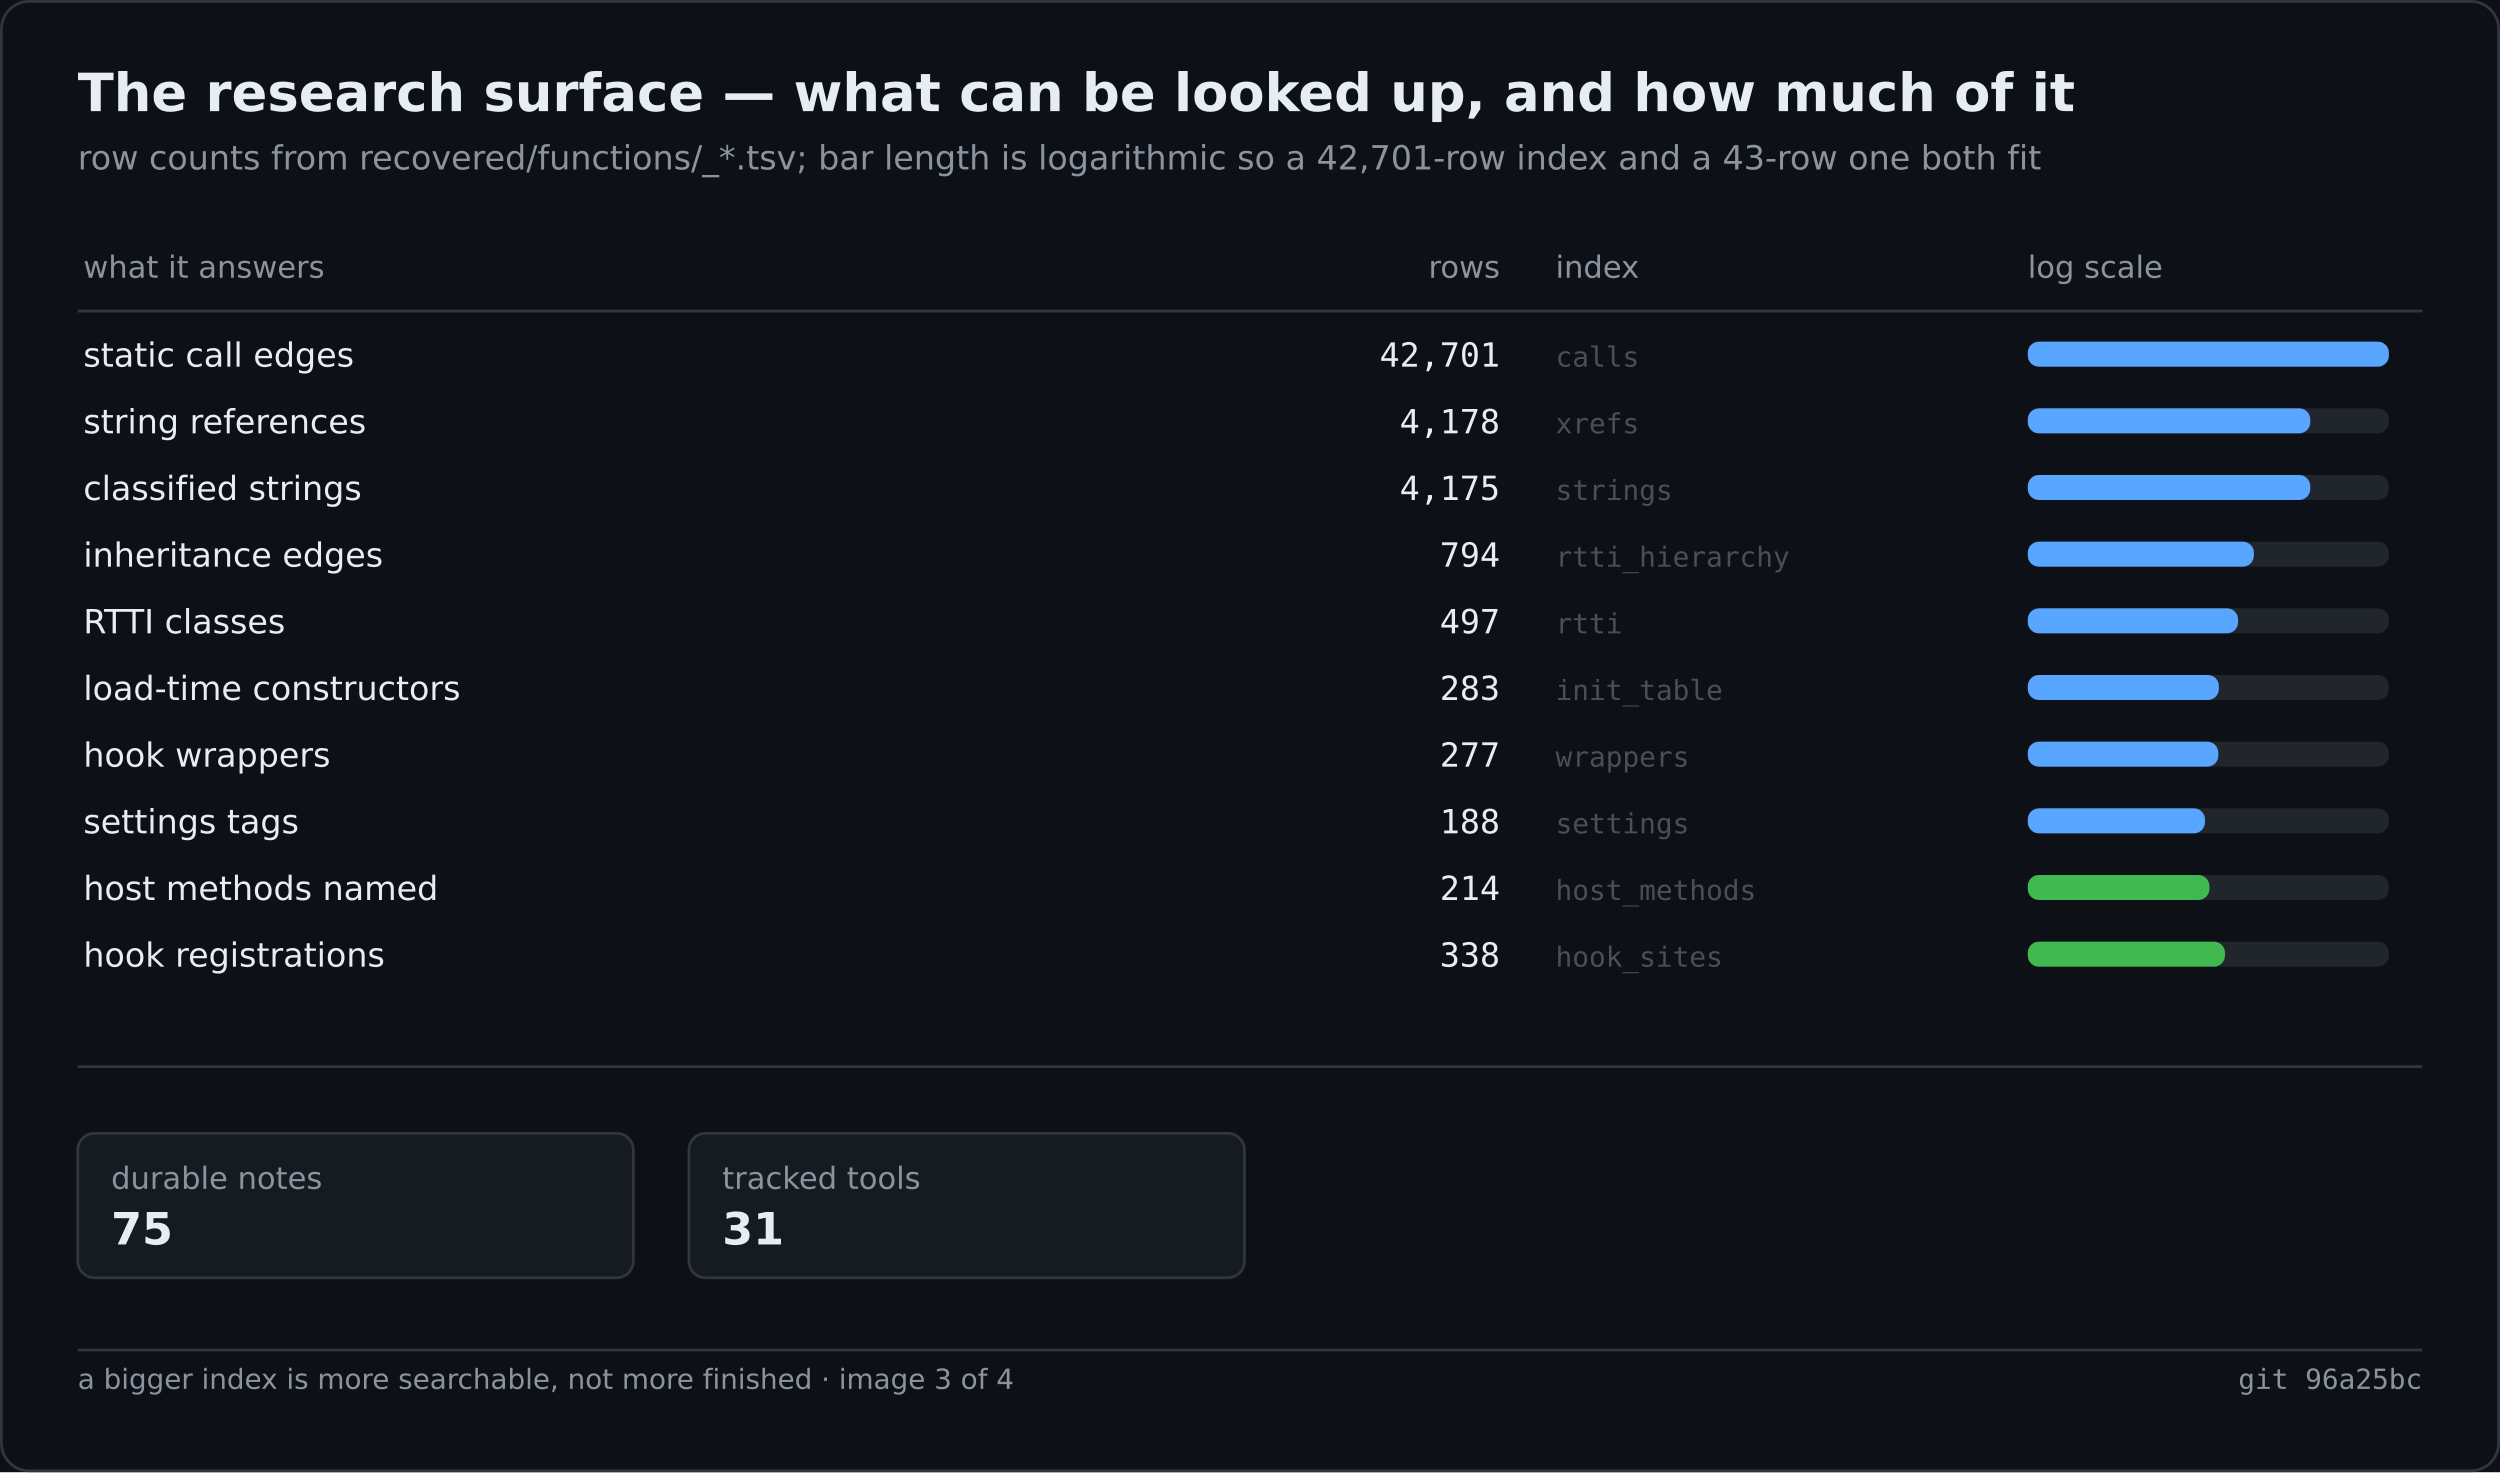
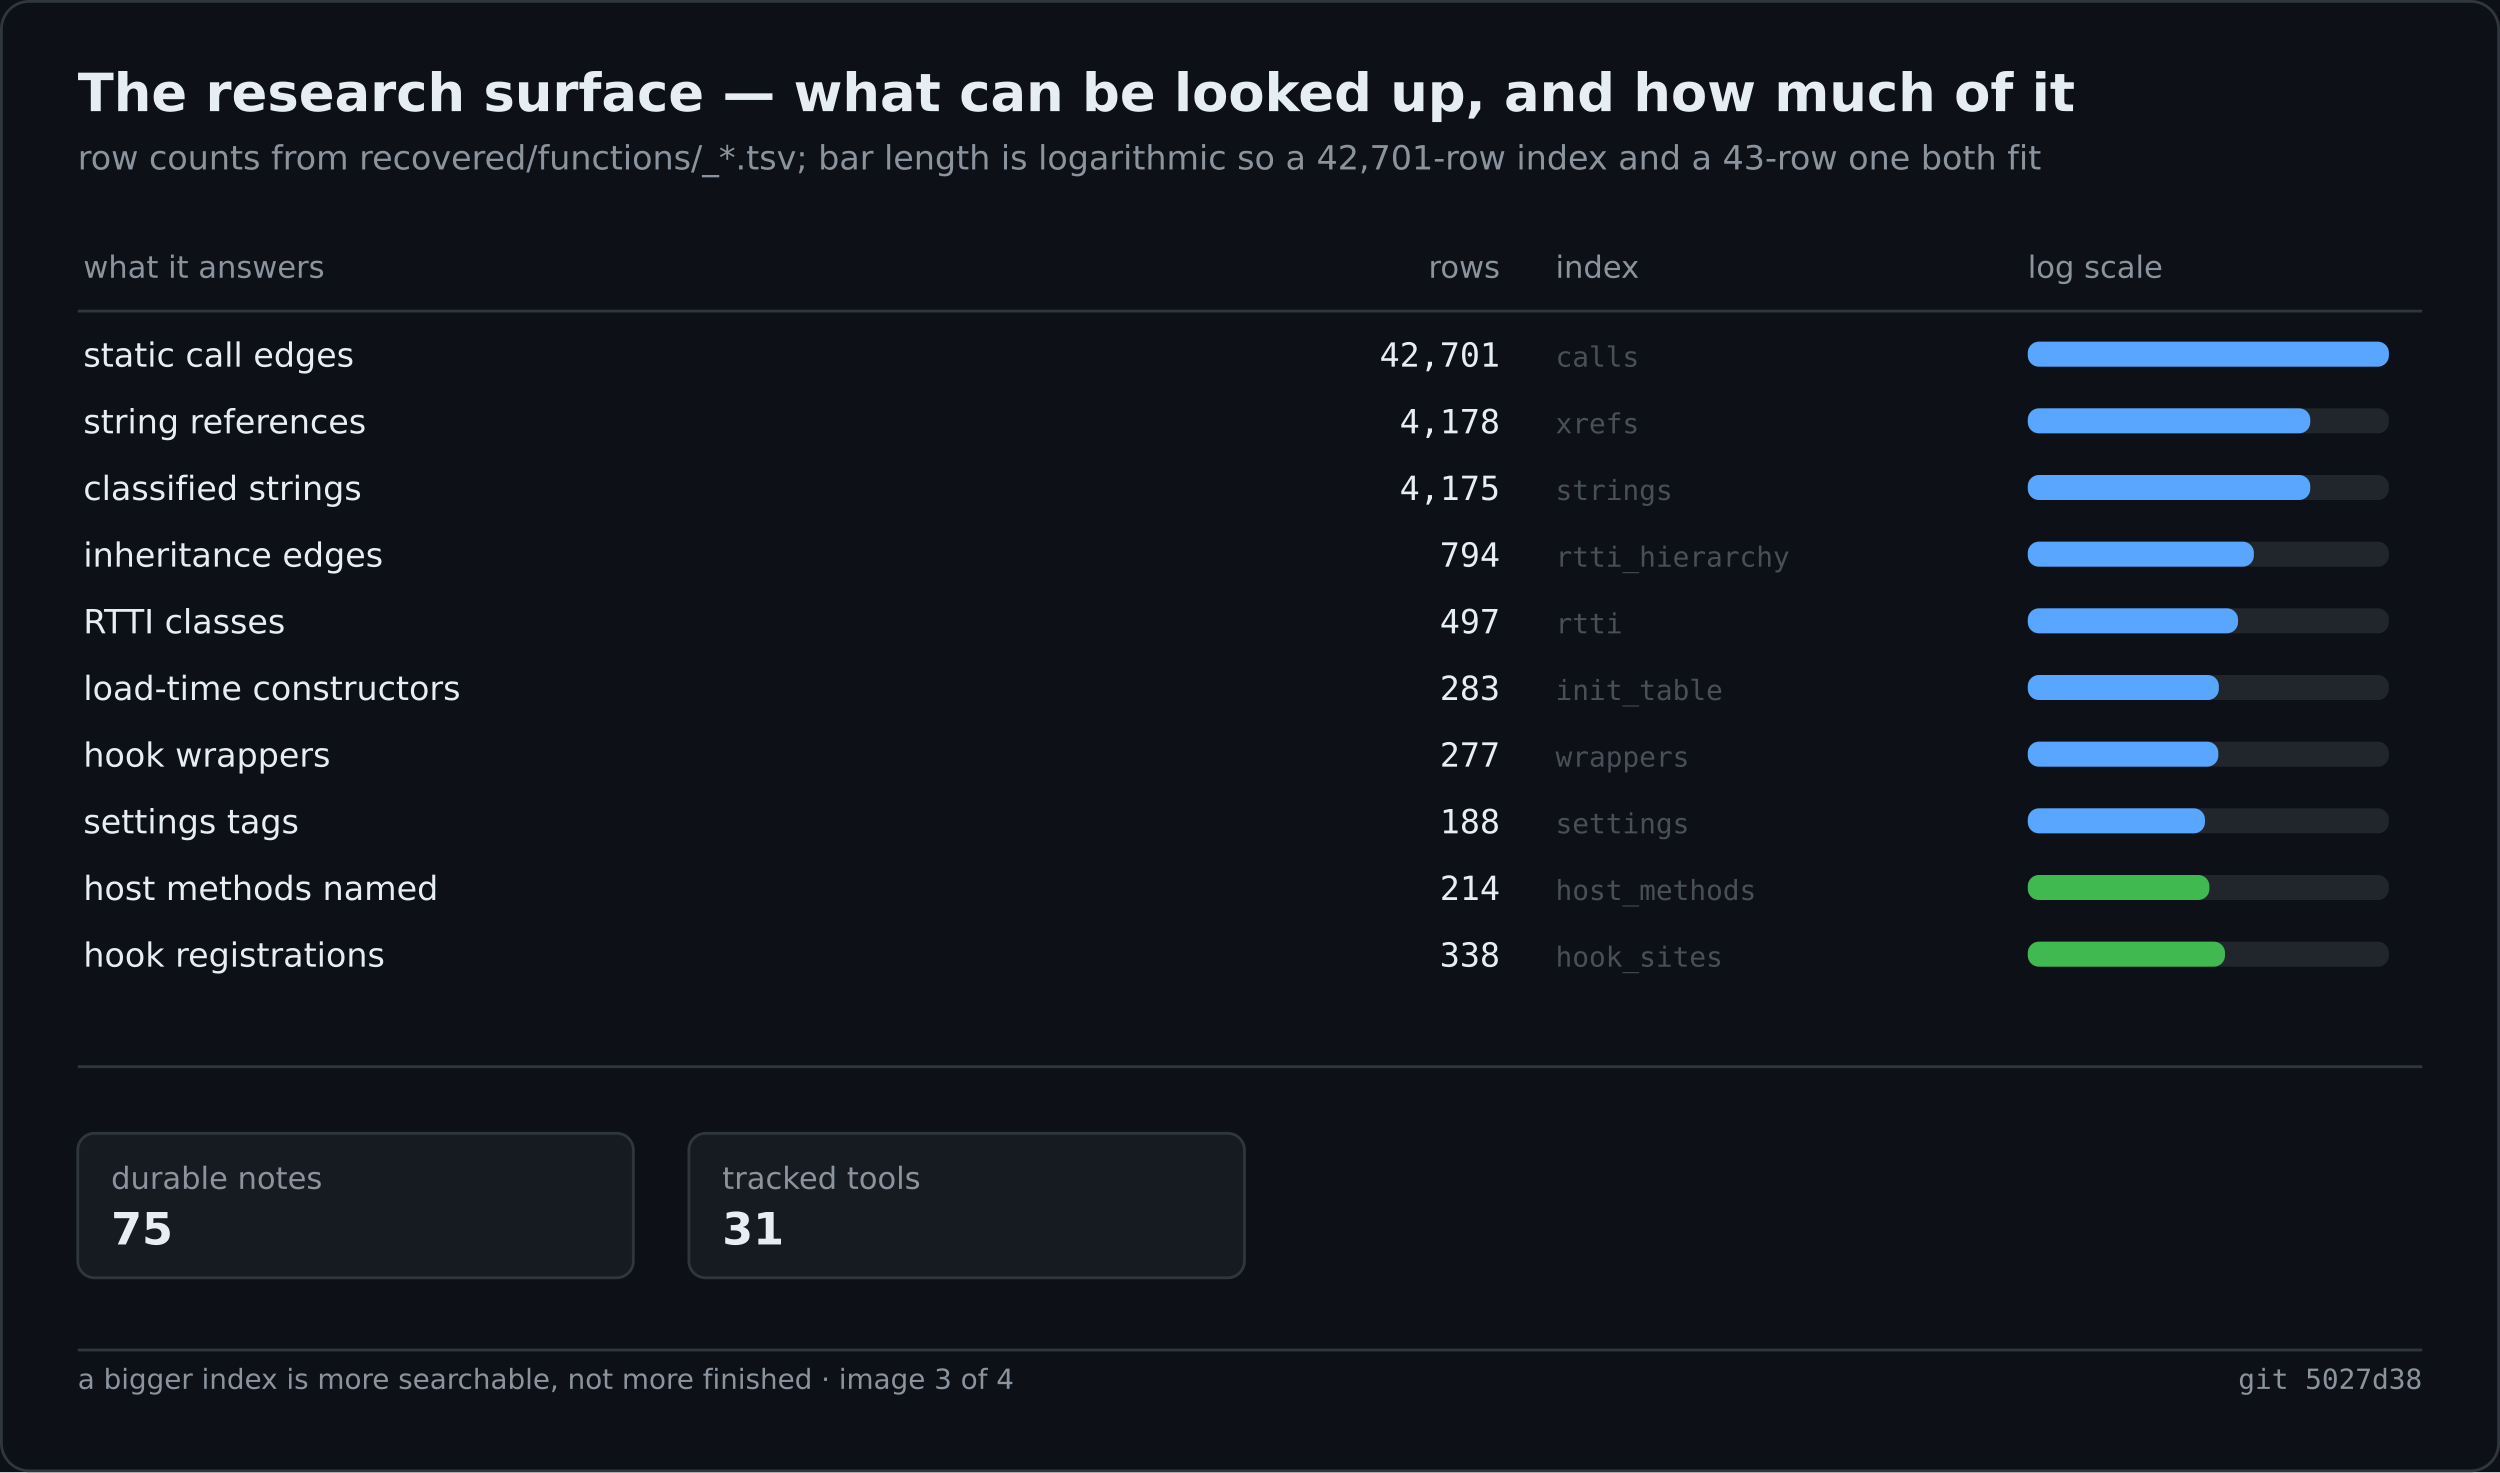
<svg xmlns="http://www.w3.org/2000/svg" width="900" height="530" viewBox="0 0 900 530" role="img" aria-label="The research surface — what can be looked up, and how much of it">
  <rect width="900" height="530" fill="#0d1117" />
  <rect x="0.5" y="0.5" width="899" height="529" fill="none" stroke="#30363d" rx="10" />
  <text x="28" y="40" font-family="Segoe UI,DejaVu Sans,Helvetica,sans-serif" font-size="19" font-weight="600" fill="#e6edf3">The research surface — what can be looked up, and how much of it</text>
  <text x="28" y="61" font-family="Segoe UI,DejaVu Sans,Helvetica,sans-serif" font-size="12" fill="#8b949e">row counts from recovered/functions/_*.tsv; bar length is logarithmic so a 42,701-row index and a 43-row one both fit</text>
  <text x="30.0" y="100.0" font-family="Segoe UI,DejaVu Sans,Helvetica,sans-serif" font-size="11" fill="#8b949e">what it answers</text>
  <text x="540.0" y="100.0" font-family="Segoe UI,DejaVu Sans,Helvetica,sans-serif" font-size="11" fill="#8b949e" text-anchor="end">rows</text>
  <text x="560.0" y="100.0" font-family="Segoe UI,DejaVu Sans,Helvetica,sans-serif" font-size="11" fill="#8b949e">index</text>
  <text x="730.0" y="100.0" font-family="Segoe UI,DejaVu Sans,Helvetica,sans-serif" font-size="11" fill="#8b949e">log scale</text>
  <line x1="28.0" y1="112.0" x2="872.0" y2="112.0" stroke="#30363d" stroke-width="1" />
  <text x="30.0" y="132.0" font-family="Segoe UI,DejaVu Sans,Helvetica,sans-serif" font-size="12" fill="#e6edf3">static call edges</text>
  <text x="540.0" y="132.0" font-family="Cascadia Mono,Consolas,DejaVu Sans Mono,monospace" font-size="12" fill="#e6edf3" text-anchor="end">42,701</text>
  <text x="560.0" y="132.0" font-family="Cascadia Mono,Consolas,DejaVu Sans Mono,monospace" font-size="10" fill="#484f58">calls</text>
  <rect x="730.0" y="123.0" width="130.0" height="9.0" fill="#21262d" rx="4" />
  <rect x="730.0" y="123.0" width="130.0" height="9.0" fill="#58a6ff" rx="4" />
  <text x="30.0" y="156.0" font-family="Segoe UI,DejaVu Sans,Helvetica,sans-serif" font-size="12" fill="#e6edf3">string references</text>
  <text x="540.0" y="156.0" font-family="Cascadia Mono,Consolas,DejaVu Sans Mono,monospace" font-size="12" fill="#e6edf3" text-anchor="end">4,178</text>
  <text x="560.0" y="156.0" font-family="Cascadia Mono,Consolas,DejaVu Sans Mono,monospace" font-size="10" fill="#484f58">xrefs</text>
  <rect x="730.0" y="147.0" width="130.0" height="9.0" fill="#21262d" rx="4" />
  <rect x="730.0" y="147.0" width="101.7" height="9.0" fill="#58a6ff" rx="4" />
  <text x="30.0" y="180.0" font-family="Segoe UI,DejaVu Sans,Helvetica,sans-serif" font-size="12" fill="#e6edf3">classified strings</text>
  <text x="540.0" y="180.0" font-family="Cascadia Mono,Consolas,DejaVu Sans Mono,monospace" font-size="12" fill="#e6edf3" text-anchor="end">4,175</text>
  <text x="560.0" y="180.0" font-family="Cascadia Mono,Consolas,DejaVu Sans Mono,monospace" font-size="10" fill="#484f58">strings</text>
  <rect x="730.0" y="171.0" width="130.0" height="9.0" fill="#21262d" rx="4" />
  <rect x="730.0" y="171.0" width="101.7" height="9.0" fill="#58a6ff" rx="4" />
  <text x="30.0" y="204.0" font-family="Segoe UI,DejaVu Sans,Helvetica,sans-serif" font-size="12" fill="#e6edf3">inheritance edges</text>
  <text x="540.0" y="204.0" font-family="Cascadia Mono,Consolas,DejaVu Sans Mono,monospace" font-size="12" fill="#e6edf3" text-anchor="end">794</text>
  <text x="560.0" y="204.0" font-family="Cascadia Mono,Consolas,DejaVu Sans Mono,monospace" font-size="10" fill="#484f58">rtti_hierarchy</text>
  <rect x="730.0" y="195.0" width="130.0" height="9.0" fill="#21262d" rx="4" />
  <rect x="730.0" y="195.0" width="81.4" height="9.0" fill="#58a6ff" rx="4" />
  <text x="30.0" y="228.0" font-family="Segoe UI,DejaVu Sans,Helvetica,sans-serif" font-size="12" fill="#e6edf3">RTTI classes</text>
  <text x="540.0" y="228.0" font-family="Cascadia Mono,Consolas,DejaVu Sans Mono,monospace" font-size="12" fill="#e6edf3" text-anchor="end">497</text>
  <text x="560.0" y="228.0" font-family="Cascadia Mono,Consolas,DejaVu Sans Mono,monospace" font-size="10" fill="#484f58">rtti</text>
  <rect x="730.0" y="219.0" width="130.0" height="9.0" fill="#21262d" rx="4" />
  <rect x="730.0" y="219.0" width="75.7" height="9.0" fill="#58a6ff" rx="4" />
  <text x="30.0" y="252.0" font-family="Segoe UI,DejaVu Sans,Helvetica,sans-serif" font-size="12" fill="#e6edf3">load-time constructors</text>
  <text x="540.0" y="252.0" font-family="Cascadia Mono,Consolas,DejaVu Sans Mono,monospace" font-size="12" fill="#e6edf3" text-anchor="end">283</text>
  <text x="560.0" y="252.0" font-family="Cascadia Mono,Consolas,DejaVu Sans Mono,monospace" font-size="10" fill="#484f58">init_table</text>
  <rect x="730.0" y="243.0" width="130.0" height="9.0" fill="#21262d" rx="4" />
  <rect x="730.0" y="243.0" width="68.8" height="9.0" fill="#58a6ff" rx="4" />
  <text x="30.0" y="276.0" font-family="Segoe UI,DejaVu Sans,Helvetica,sans-serif" font-size="12" fill="#e6edf3">hook wrappers</text>
  <text x="540.0" y="276.0" font-family="Cascadia Mono,Consolas,DejaVu Sans Mono,monospace" font-size="12" fill="#e6edf3" text-anchor="end">277</text>
  <text x="560.0" y="276.0" font-family="Cascadia Mono,Consolas,DejaVu Sans Mono,monospace" font-size="10" fill="#484f58">wrappers</text>
  <rect x="730.0" y="267.0" width="130.0" height="9.0" fill="#21262d" rx="4" />
  <rect x="730.0" y="267.0" width="68.6" height="9.0" fill="#58a6ff" rx="4" />
  <text x="30.0" y="300.0" font-family="Segoe UI,DejaVu Sans,Helvetica,sans-serif" font-size="12" fill="#e6edf3">settings tags</text>
  <text x="540.0" y="300.0" font-family="Cascadia Mono,Consolas,DejaVu Sans Mono,monospace" font-size="12" fill="#e6edf3" text-anchor="end">188</text>
  <text x="560.0" y="300.0" font-family="Cascadia Mono,Consolas,DejaVu Sans Mono,monospace" font-size="10" fill="#484f58">settings</text>
  <rect x="730.0" y="291.0" width="130.0" height="9.0" fill="#21262d" rx="4" />
  <rect x="730.0" y="291.0" width="63.8" height="9.0" fill="#58a6ff" rx="4" />
  <text x="30.0" y="324.0" font-family="Segoe UI,DejaVu Sans,Helvetica,sans-serif" font-size="12" fill="#e6edf3">host methods named</text>
  <text x="540.0" y="324.0" font-family="Cascadia Mono,Consolas,DejaVu Sans Mono,monospace" font-size="12" fill="#e6edf3" text-anchor="end">214</text>
  <text x="560.0" y="324.0" font-family="Cascadia Mono,Consolas,DejaVu Sans Mono,monospace" font-size="10" fill="#484f58">host_methods</text>
  <rect x="730.0" y="315.0" width="130.0" height="9.0" fill="#21262d" rx="4" />
  <rect x="730.0" y="315.0" width="65.4" height="9.0" fill="#3fb950" rx="4" />
  <text x="30.0" y="348.0" font-family="Segoe UI,DejaVu Sans,Helvetica,sans-serif" font-size="12" fill="#e6edf3">hook registrations</text>
  <text x="540.0" y="348.0" font-family="Cascadia Mono,Consolas,DejaVu Sans Mono,monospace" font-size="12" fill="#e6edf3" text-anchor="end">338</text>
  <text x="560.0" y="348.0" font-family="Cascadia Mono,Consolas,DejaVu Sans Mono,monospace" font-size="10" fill="#484f58">hook_sites</text>
  <rect x="730.0" y="339.0" width="130.0" height="9.0" fill="#21262d" rx="4" />
  <rect x="730.0" y="339.0" width="71.0" height="9.0" fill="#3fb950" rx="4" />
  <line x1="28.0" y1="384.0" x2="872.0" y2="384.0" stroke="#30363d" stroke-width="1" />
  <rect x="28.0" y="408.0" width="200.0" height="52.0" fill="#161b22" rx="6" stroke="#30363d" stroke-width="1" />
  <text x="40.0" y="428.0" font-family="Segoe UI,DejaVu Sans,Helvetica,sans-serif" font-size="11" fill="#8b949e">durable notes</text>
  <text x="40.0" y="448.0" font-family="Segoe UI,DejaVu Sans,Helvetica,sans-serif" font-size="16" fill="#e6edf3" font-weight="600">75</text>
  <rect x="248.0" y="408.0" width="200.0" height="52.0" fill="#161b22" rx="6" stroke="#30363d" stroke-width="1" />
  <text x="260.0" y="428.0" font-family="Segoe UI,DejaVu Sans,Helvetica,sans-serif" font-size="11" fill="#8b949e">tracked tools</text>
  <text x="260.0" y="448.0" font-family="Segoe UI,DejaVu Sans,Helvetica,sans-serif" font-size="16" fill="#e6edf3" font-weight="600">31</text>
  <line x1="28.0" y1="486.0" x2="872.0" y2="486.0" stroke="#30363d" stroke-width="1" />
  <text x="28.0" y="500.0" font-family="Segoe UI,DejaVu Sans,Helvetica,sans-serif" font-size="10" fill="#8b949e">a bigger index is more searchable, not more finished · image 3 of 4</text>
-   <text x="872.0" y="500.0" font-family="Cascadia Mono,Consolas,DejaVu Sans Mono,monospace" font-size="10" fill="#8b949e" text-anchor="end">git 96a25bc</text>
+   <text x="872.0" y="500.0" font-family="Cascadia Mono,Consolas,DejaVu Sans Mono,monospace" font-size="10" fill="#8b949e" text-anchor="end">git 5027d38</text>
</svg>
